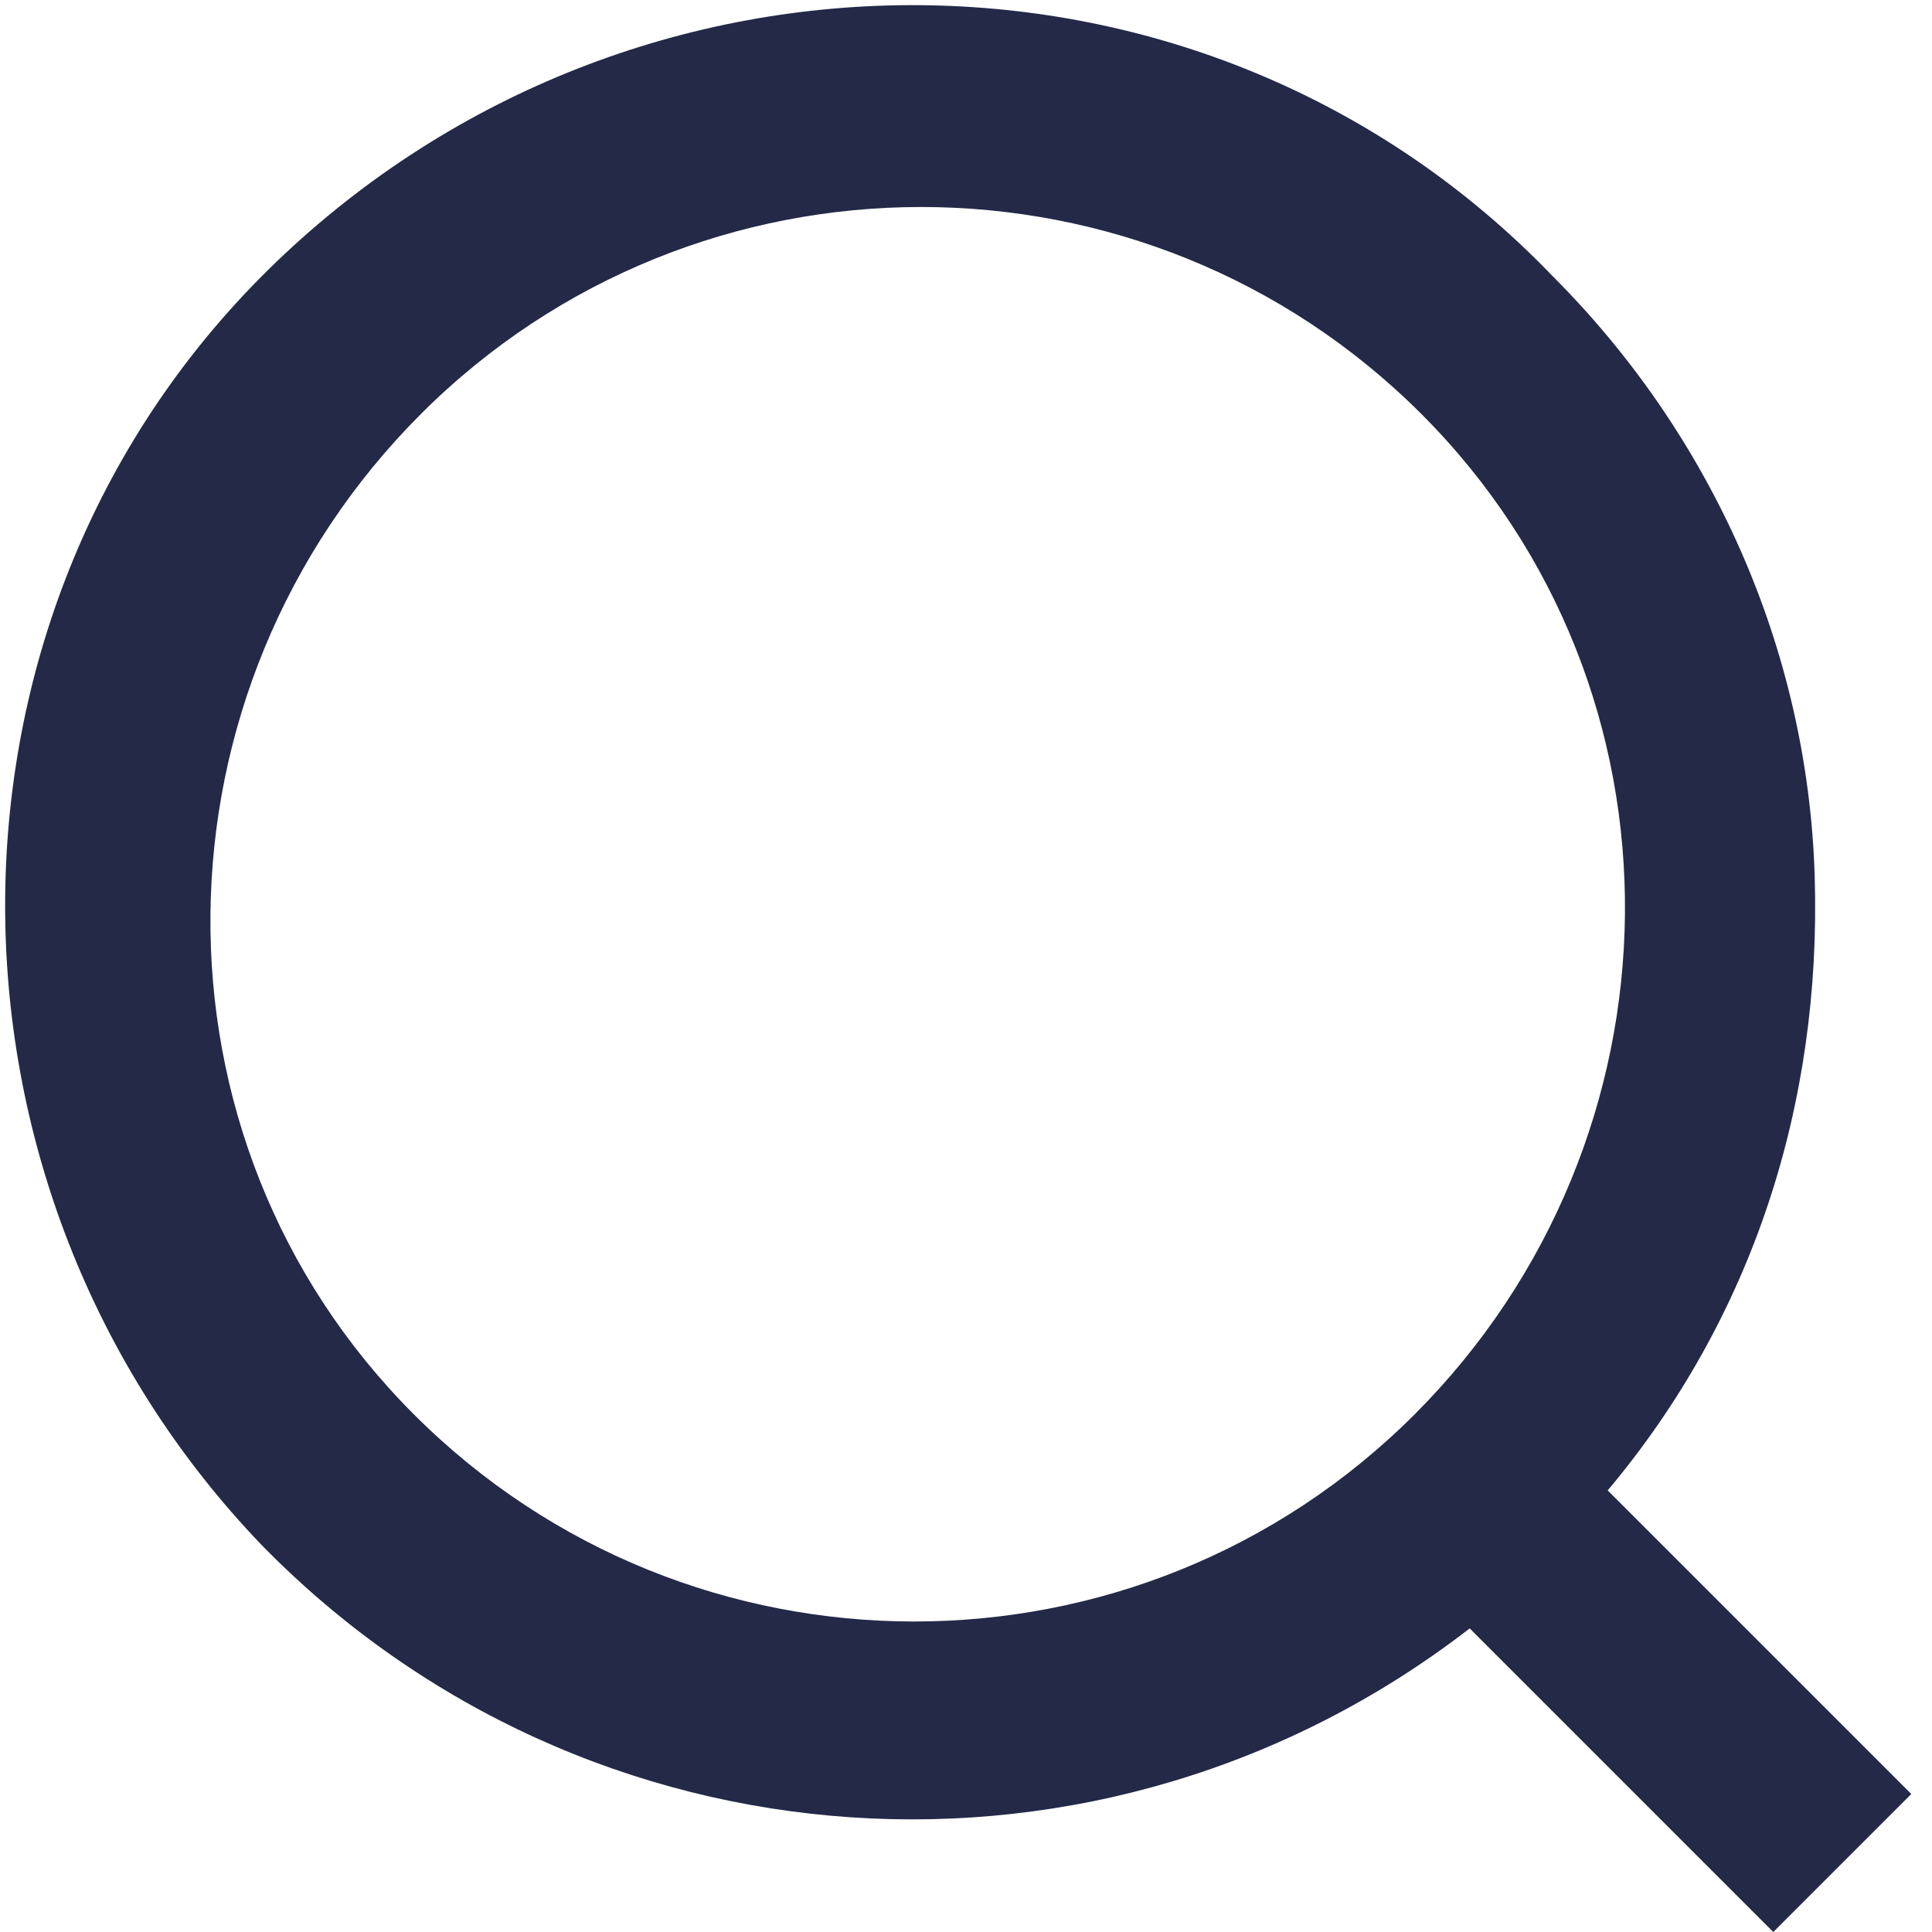
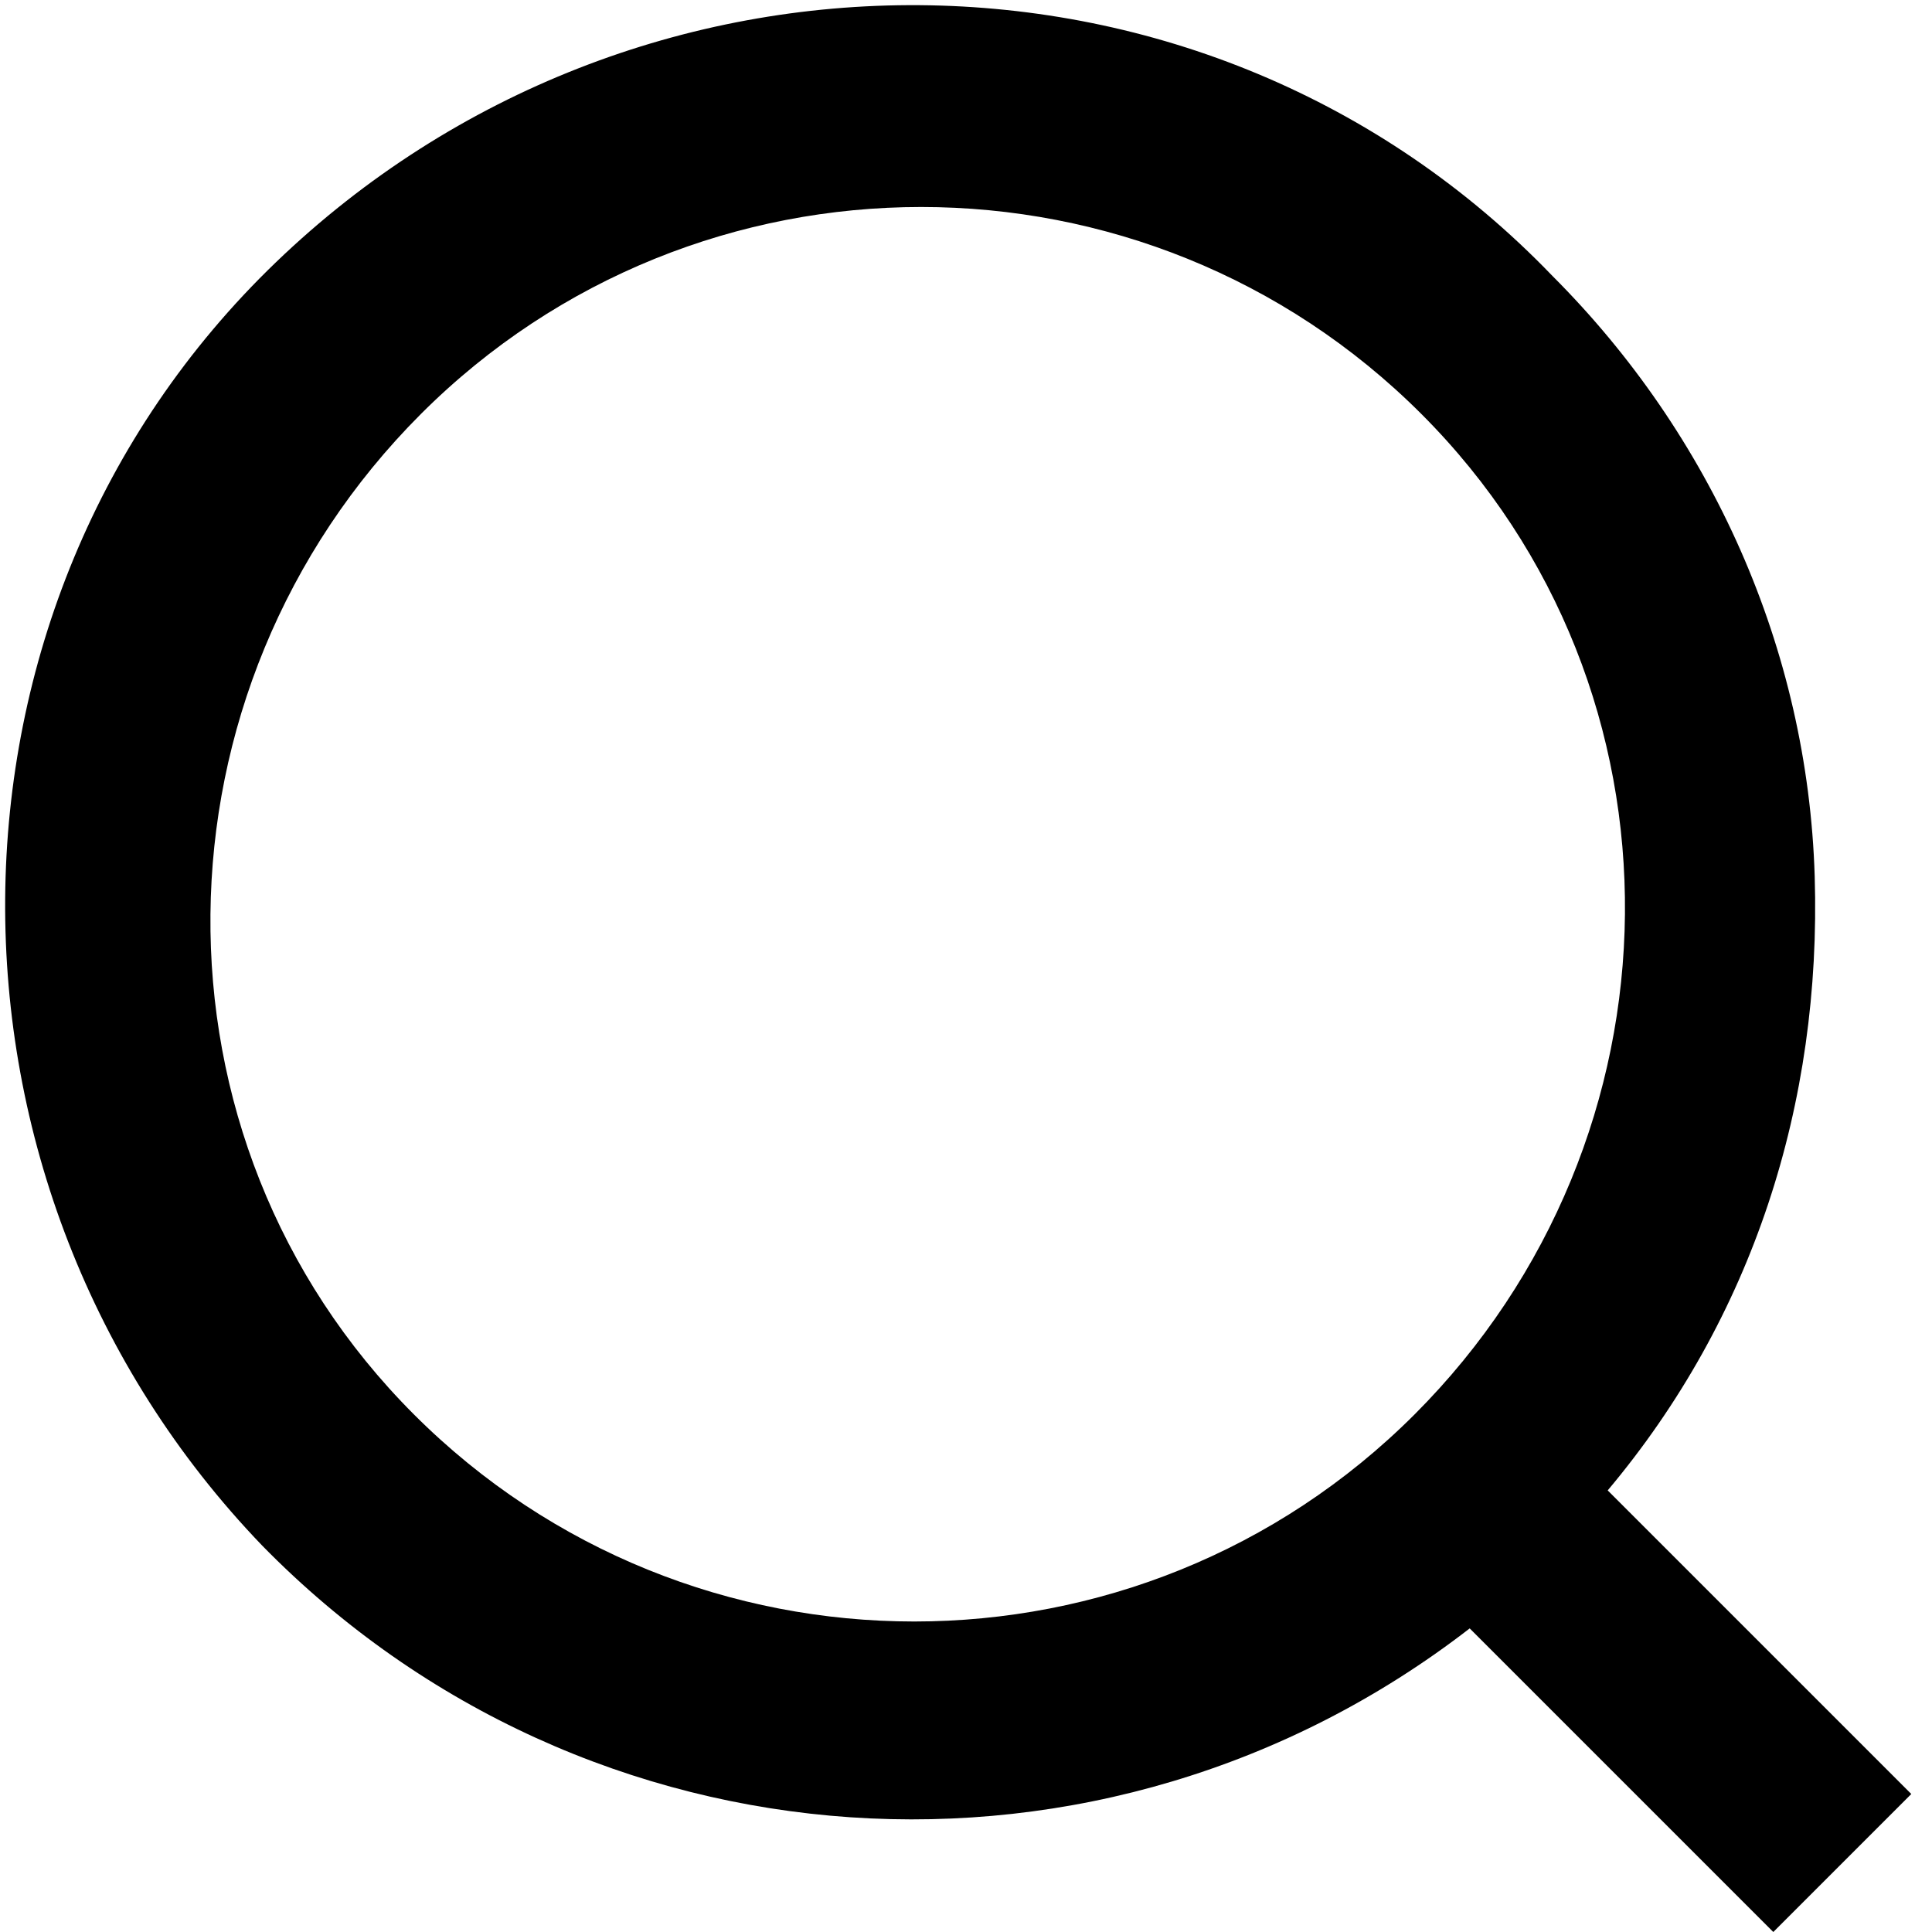
<svg xmlns="http://www.w3.org/2000/svg" version="1.1" id="Layer_1" x="0px" y="0px" viewBox="0 0 28 28" style="enable-background:new 0 0 28 28;" xml:space="preserve">
  <style type="text/css">
- 	.st0{fill:#232947;}
+ 	.st0{fill:#000000;}
</style>
  <path class="st0" d="M23.3,21.6c2.1-2.5,3.1-5.6,3-8.9c-0.1-3.3-1.5-6.4-3.8-8.7C17.5-1.2,9.2-1.2,4,3.8s-5.2,13.4-0.2,18.6  c4.7,4.8,12.2,5.3,17.5,1.2l4.4,4.4l2-2L23.3,21.6z M20.5,20.5c-4,4-10.5,4-14.5,0S2.1,10,6.1,6s10.5-4,14.5,0S24.5,16.5,20.5,20.5z  " />
</svg>
